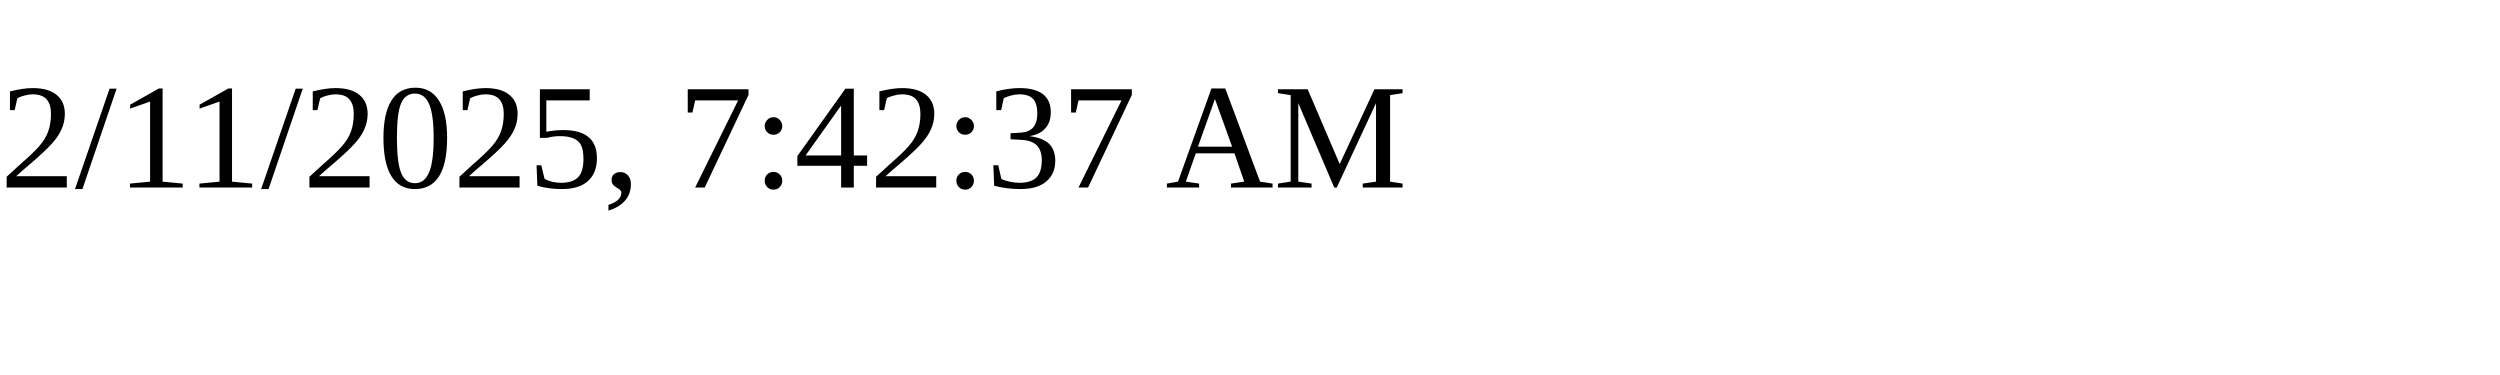
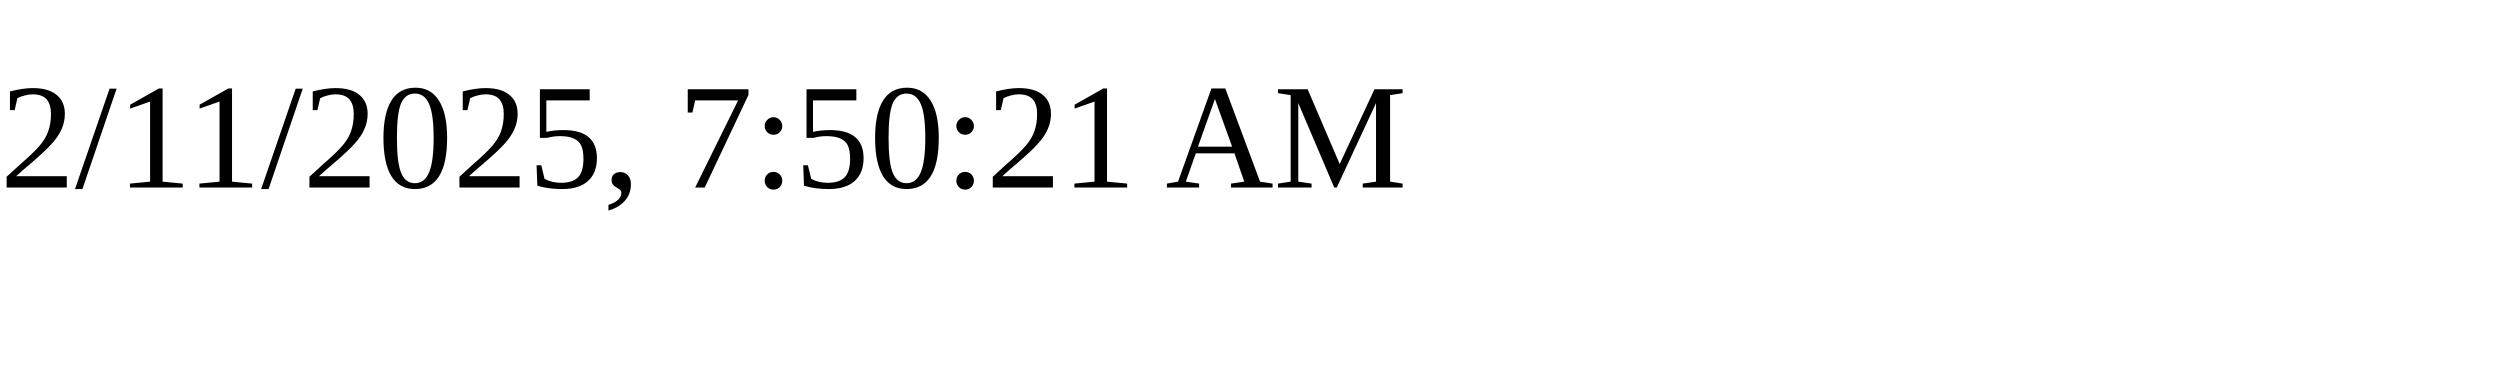
<svg xmlns="http://www.w3.org/2000/svg" height="30" width="200">
-   <text x="0" y="15">2/11/2025, 7:42:37 AM</text>
+   <text x="0" y="15">2/11/2025, 7:50:21 AM</text>
</svg>
